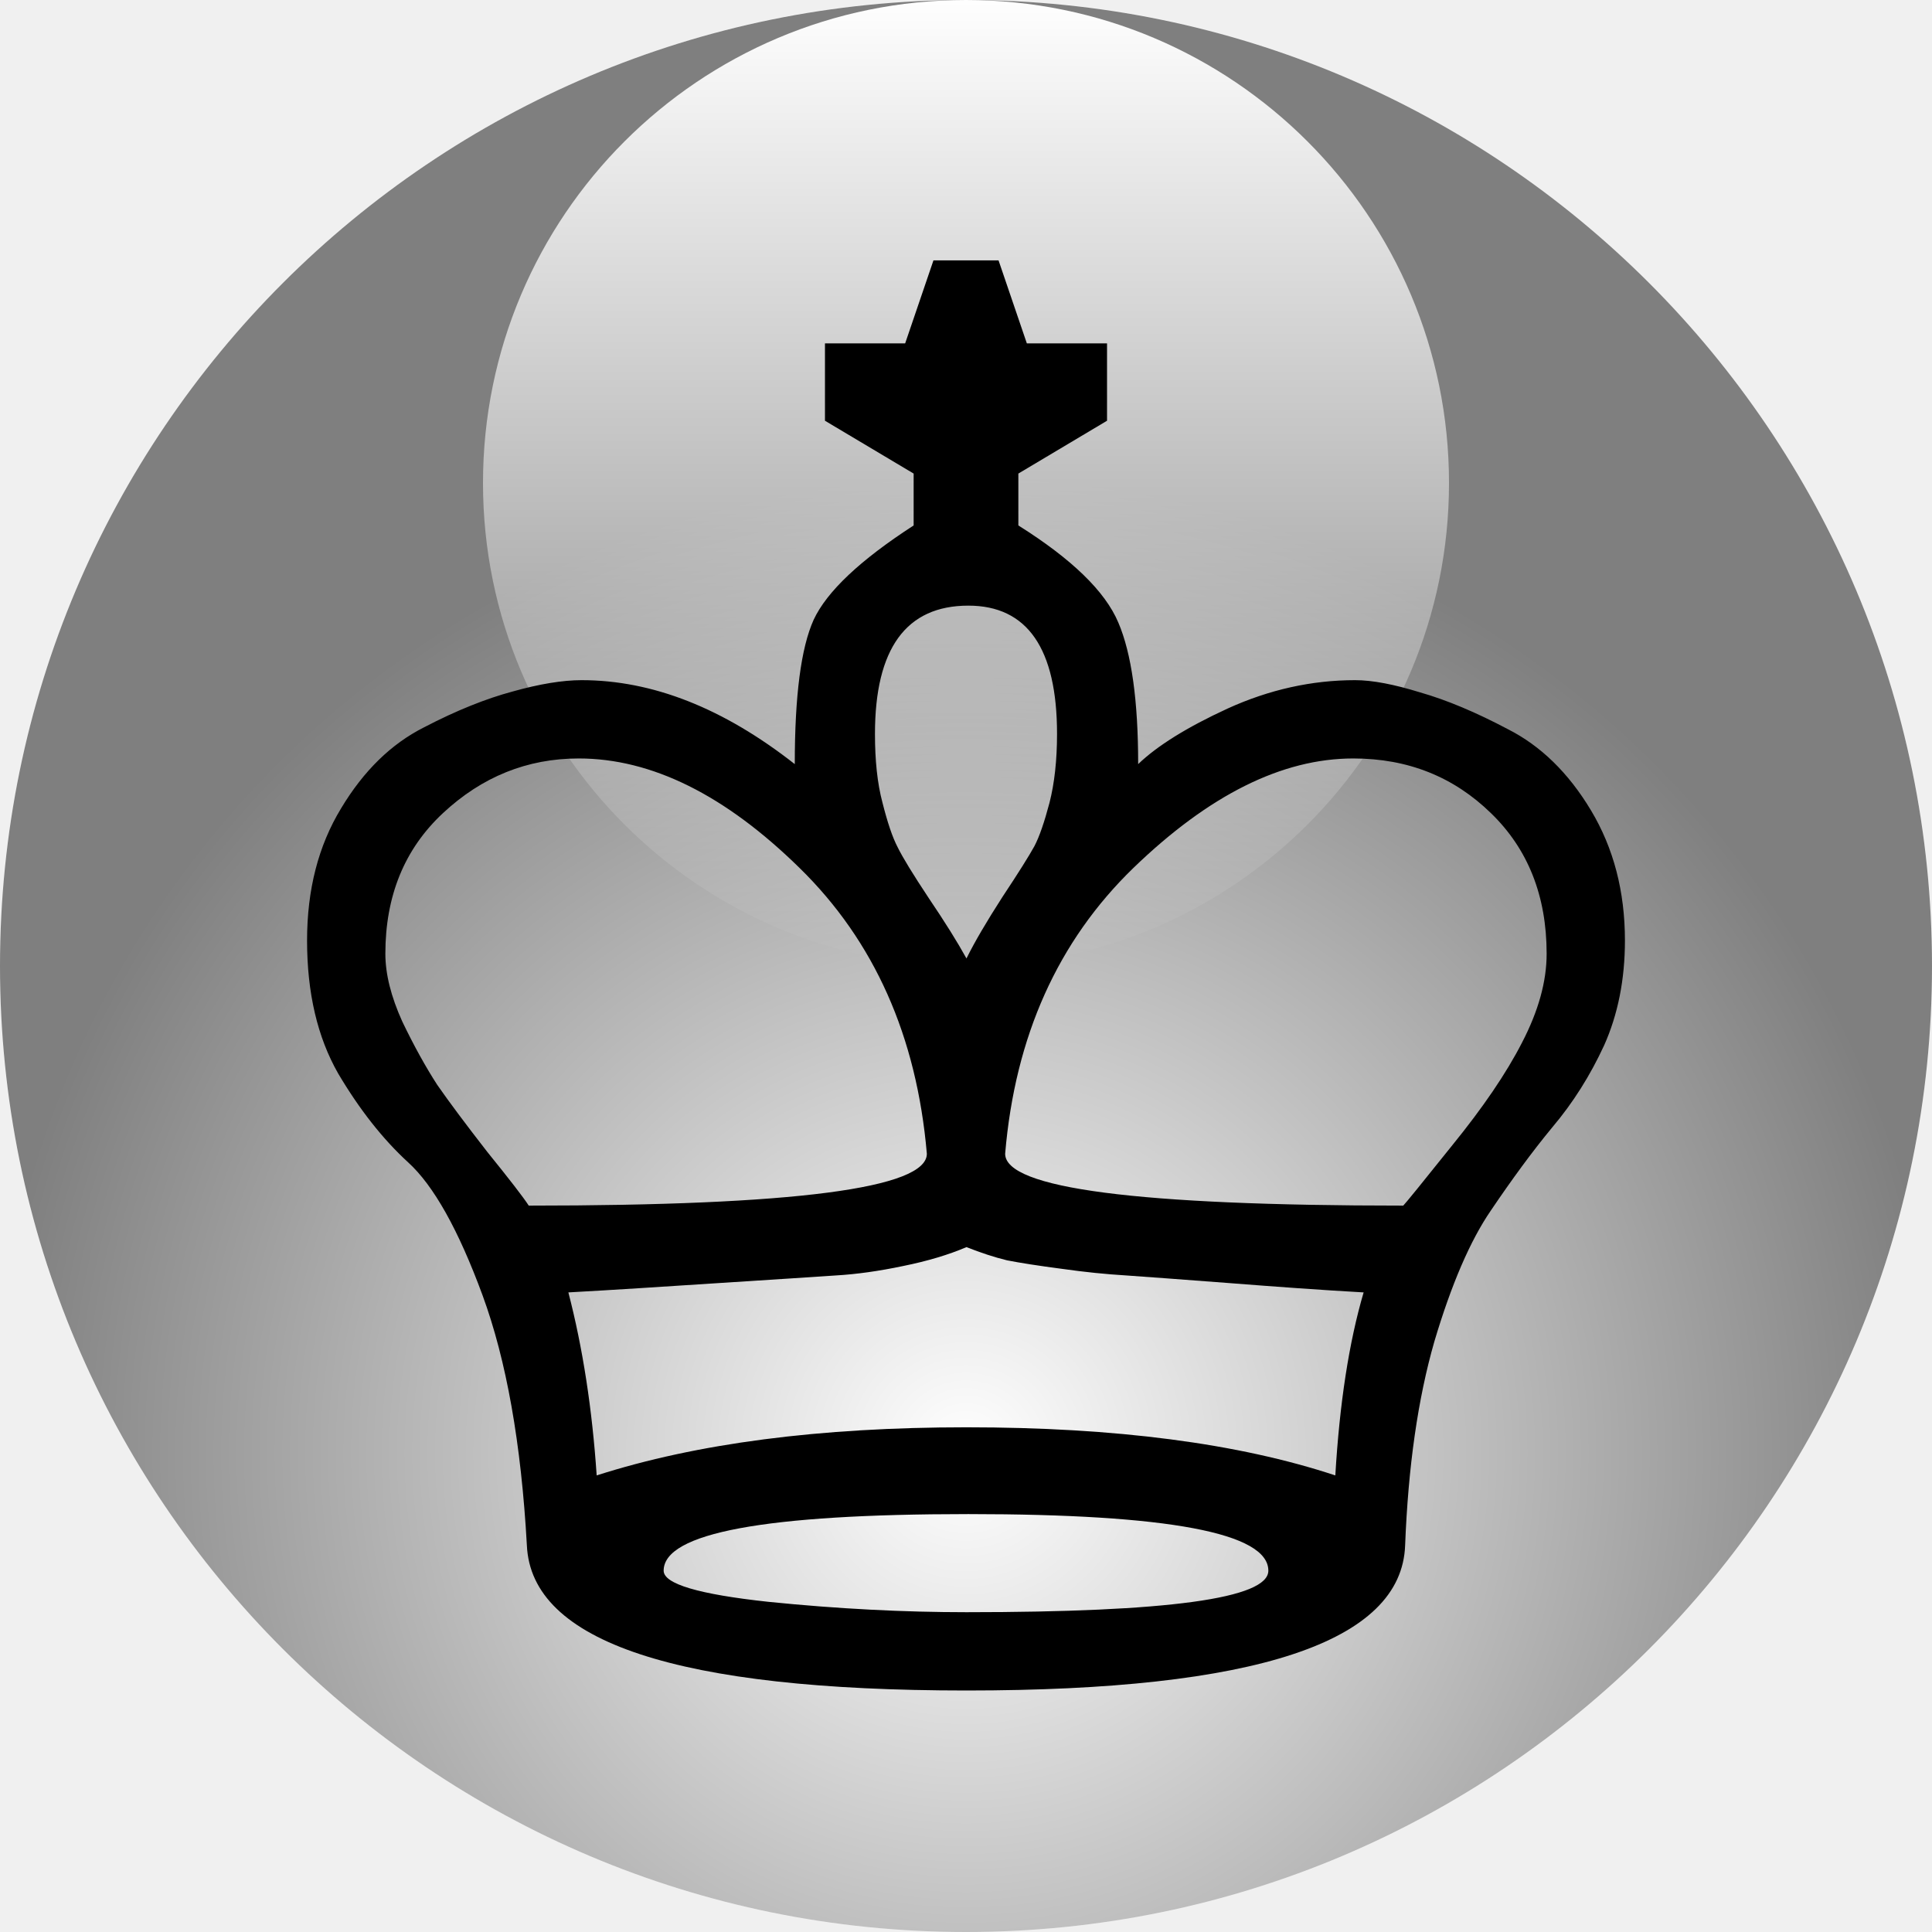
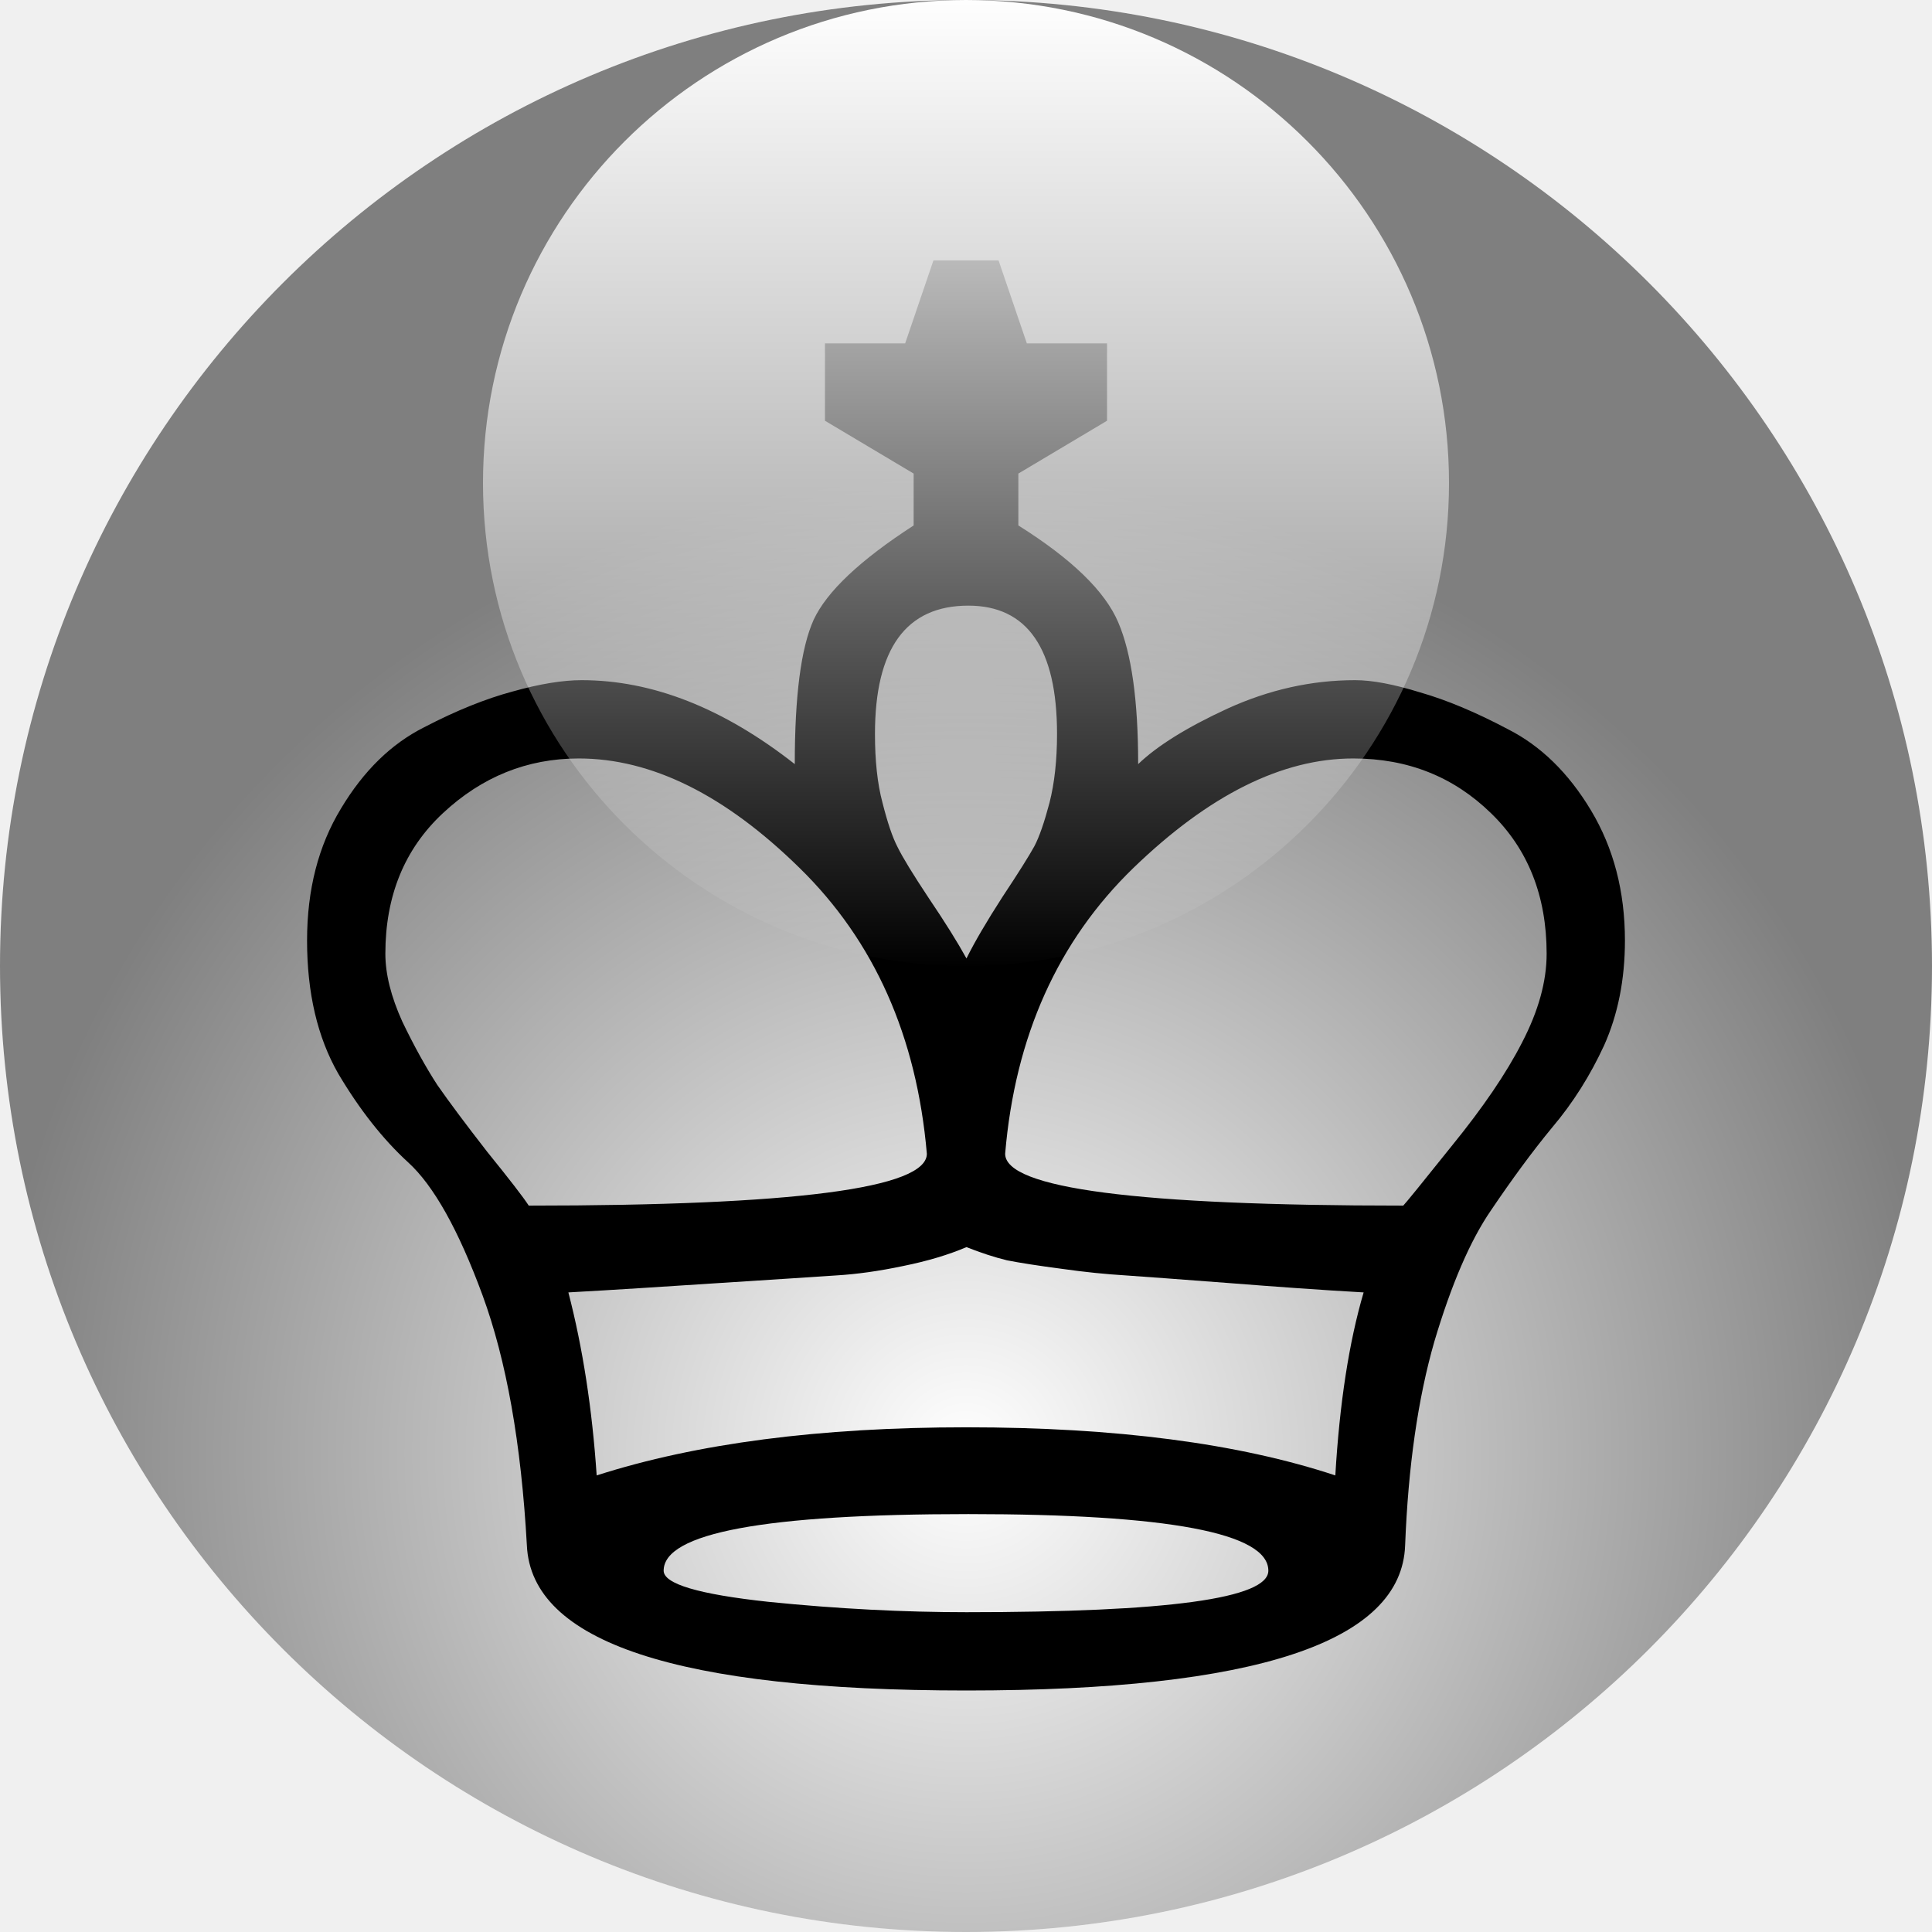
<svg xmlns="http://www.w3.org/2000/svg" height="32" width="32">
  <defs>
    <radialGradient cx="50%" cy="75%" id="glass-gradient">
      <stop offset="0%" stop-color="#000000" stop-opacity="0" />
      <stop offset="100%" stop-color="#000000" stop-opacity="0.5" />
    </radialGradient>
    <linearGradient id="highlight-gradient" x1="50%" x2="50%" y1="0%" y2="100%">
      <stop offset="0%" stop-color="#FFFFFF" stop-opacity="1" />
      <stop offset="100%" stop-color="#FFFFFF" stop-opacity="0" />
    </linearGradient>
  </defs>
  <circle cx="16" cy="16" fill="#FFFFFF" r="16" />
+   <text fill="#000000" font-family="FreeSerif" font-size="36" text-anchor="middle" x="16" y="28">♔</text>
  <circle cx="16" cy="16" fill="url(#glass-gradient)" r="16" />
  <circle cx="16" cy="8" fill="url(#highlight-gradient)" r="8" />
-   <text fill="#000000" font-family="FreeSerif" font-size="36" text-anchor="middle" x="16" y="28">♔</text>
</svg>
